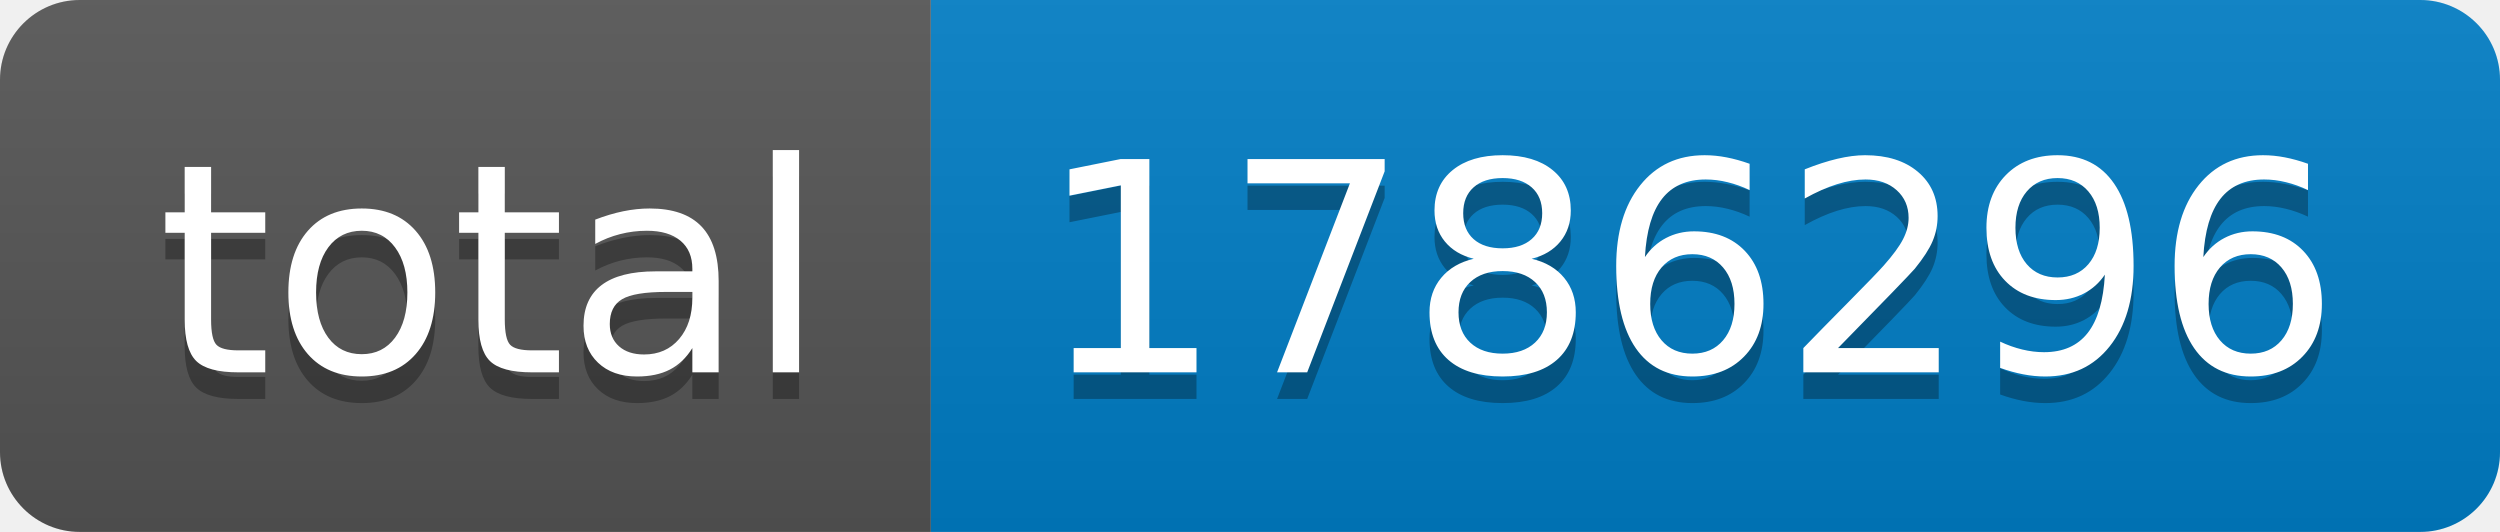
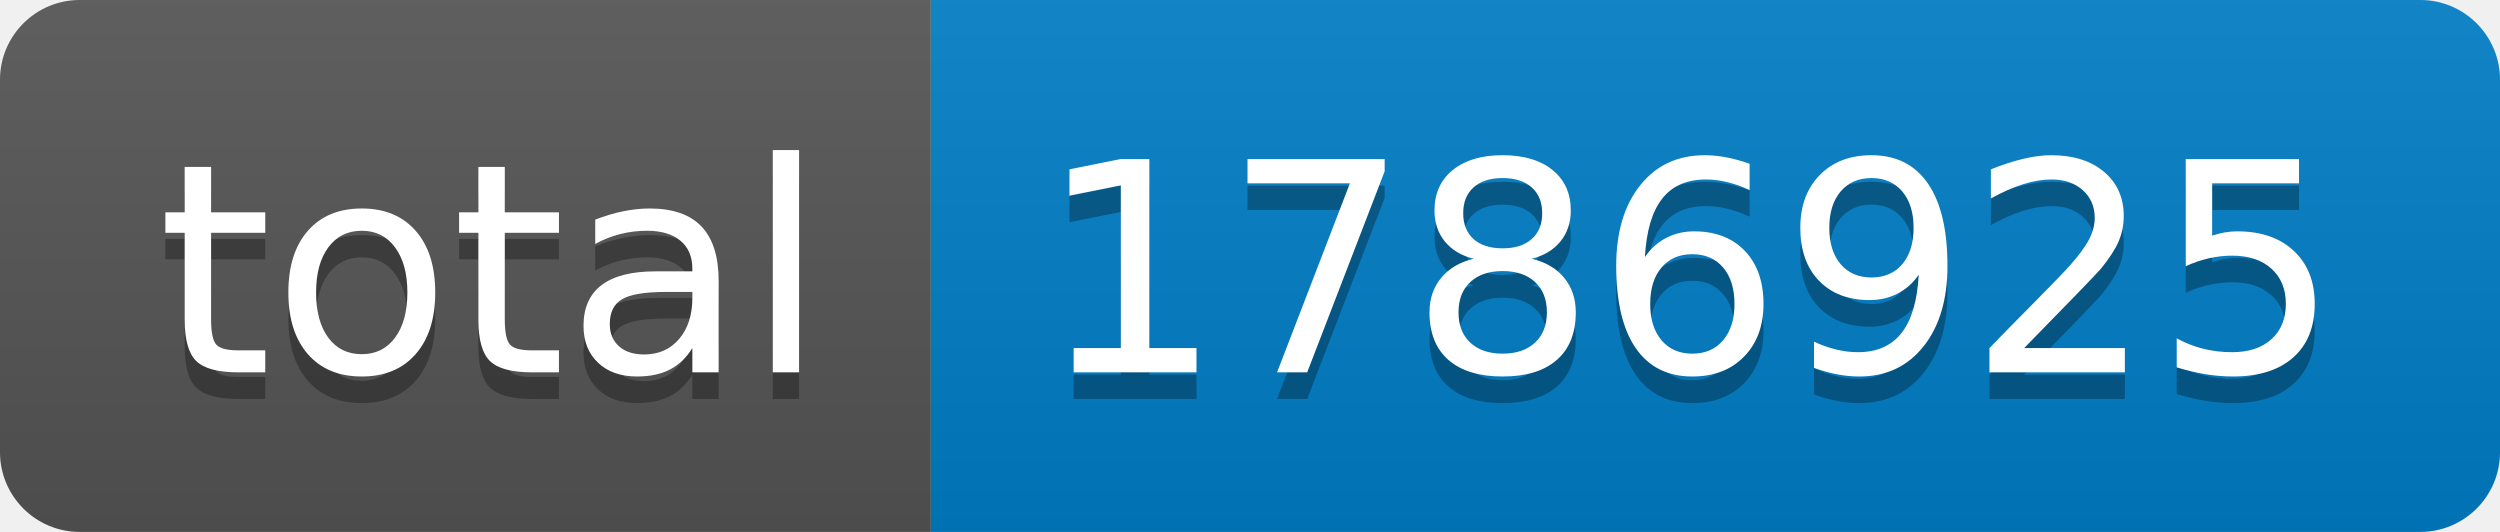
- <svg xmlns="http://www.w3.org/2000/svg" width="94" height="20" role="img" aria-label="total: 1786296">
+ <svg xmlns="http://www.w3.org/2000/svg" width="94" height="20" role="img" aria-label="total: 1786925">
  <linearGradient id="s" x2="0" y2="100%">
    <stop offset="0" stop-color="#bbb" stop-opacity=".1" />
    <stop offset="1" stop-opacity=".1" />
  </linearGradient>
  <clipPath id="r">
    <rect width="94" height="20" rx="3" fill="#fff" />
  </clipPath>
  <g clip-path="url(#r)">
    <rect width="35" height="20" fill="#555" />
    <rect x="35" width="59" height="20" fill="#007ec6" />
    <rect width="94" height="20" fill="url(#s)" />
  </g>
  <g fill="#fff" text-anchor="middle" font-family="Verdana,Geneva,DejaVu Sans,sans-serif" text-rendering="geometricPrecision" font-size="110">
    <text aria-hidden="true" x="185" y="150" fill="#010101" fill-opacity=".3" transform="scale(.1)" textLength="250">total</text>
    <text x="185" y="140" transform="scale(.1)" fill="#fff" textLength="250">total</text>
-     <text aria-hidden="true" x="635" y="150" fill="#010101" fill-opacity=".3" transform="scale(.1)" textLength="490">1786296</text>
-     <text x="635" y="140" transform="scale(.1)" fill="#fff" textLength="490">1786296</text>
+     <text aria-hidden="true" x="635" y="150" fill="#010101" fill-opacity=".3" transform="scale(.1)" textLength="490">1786925</text>
+     <text x="635" y="140" transform="scale(.1)" fill="#fff" textLength="490">1786925</text>
  </g>
</svg>
